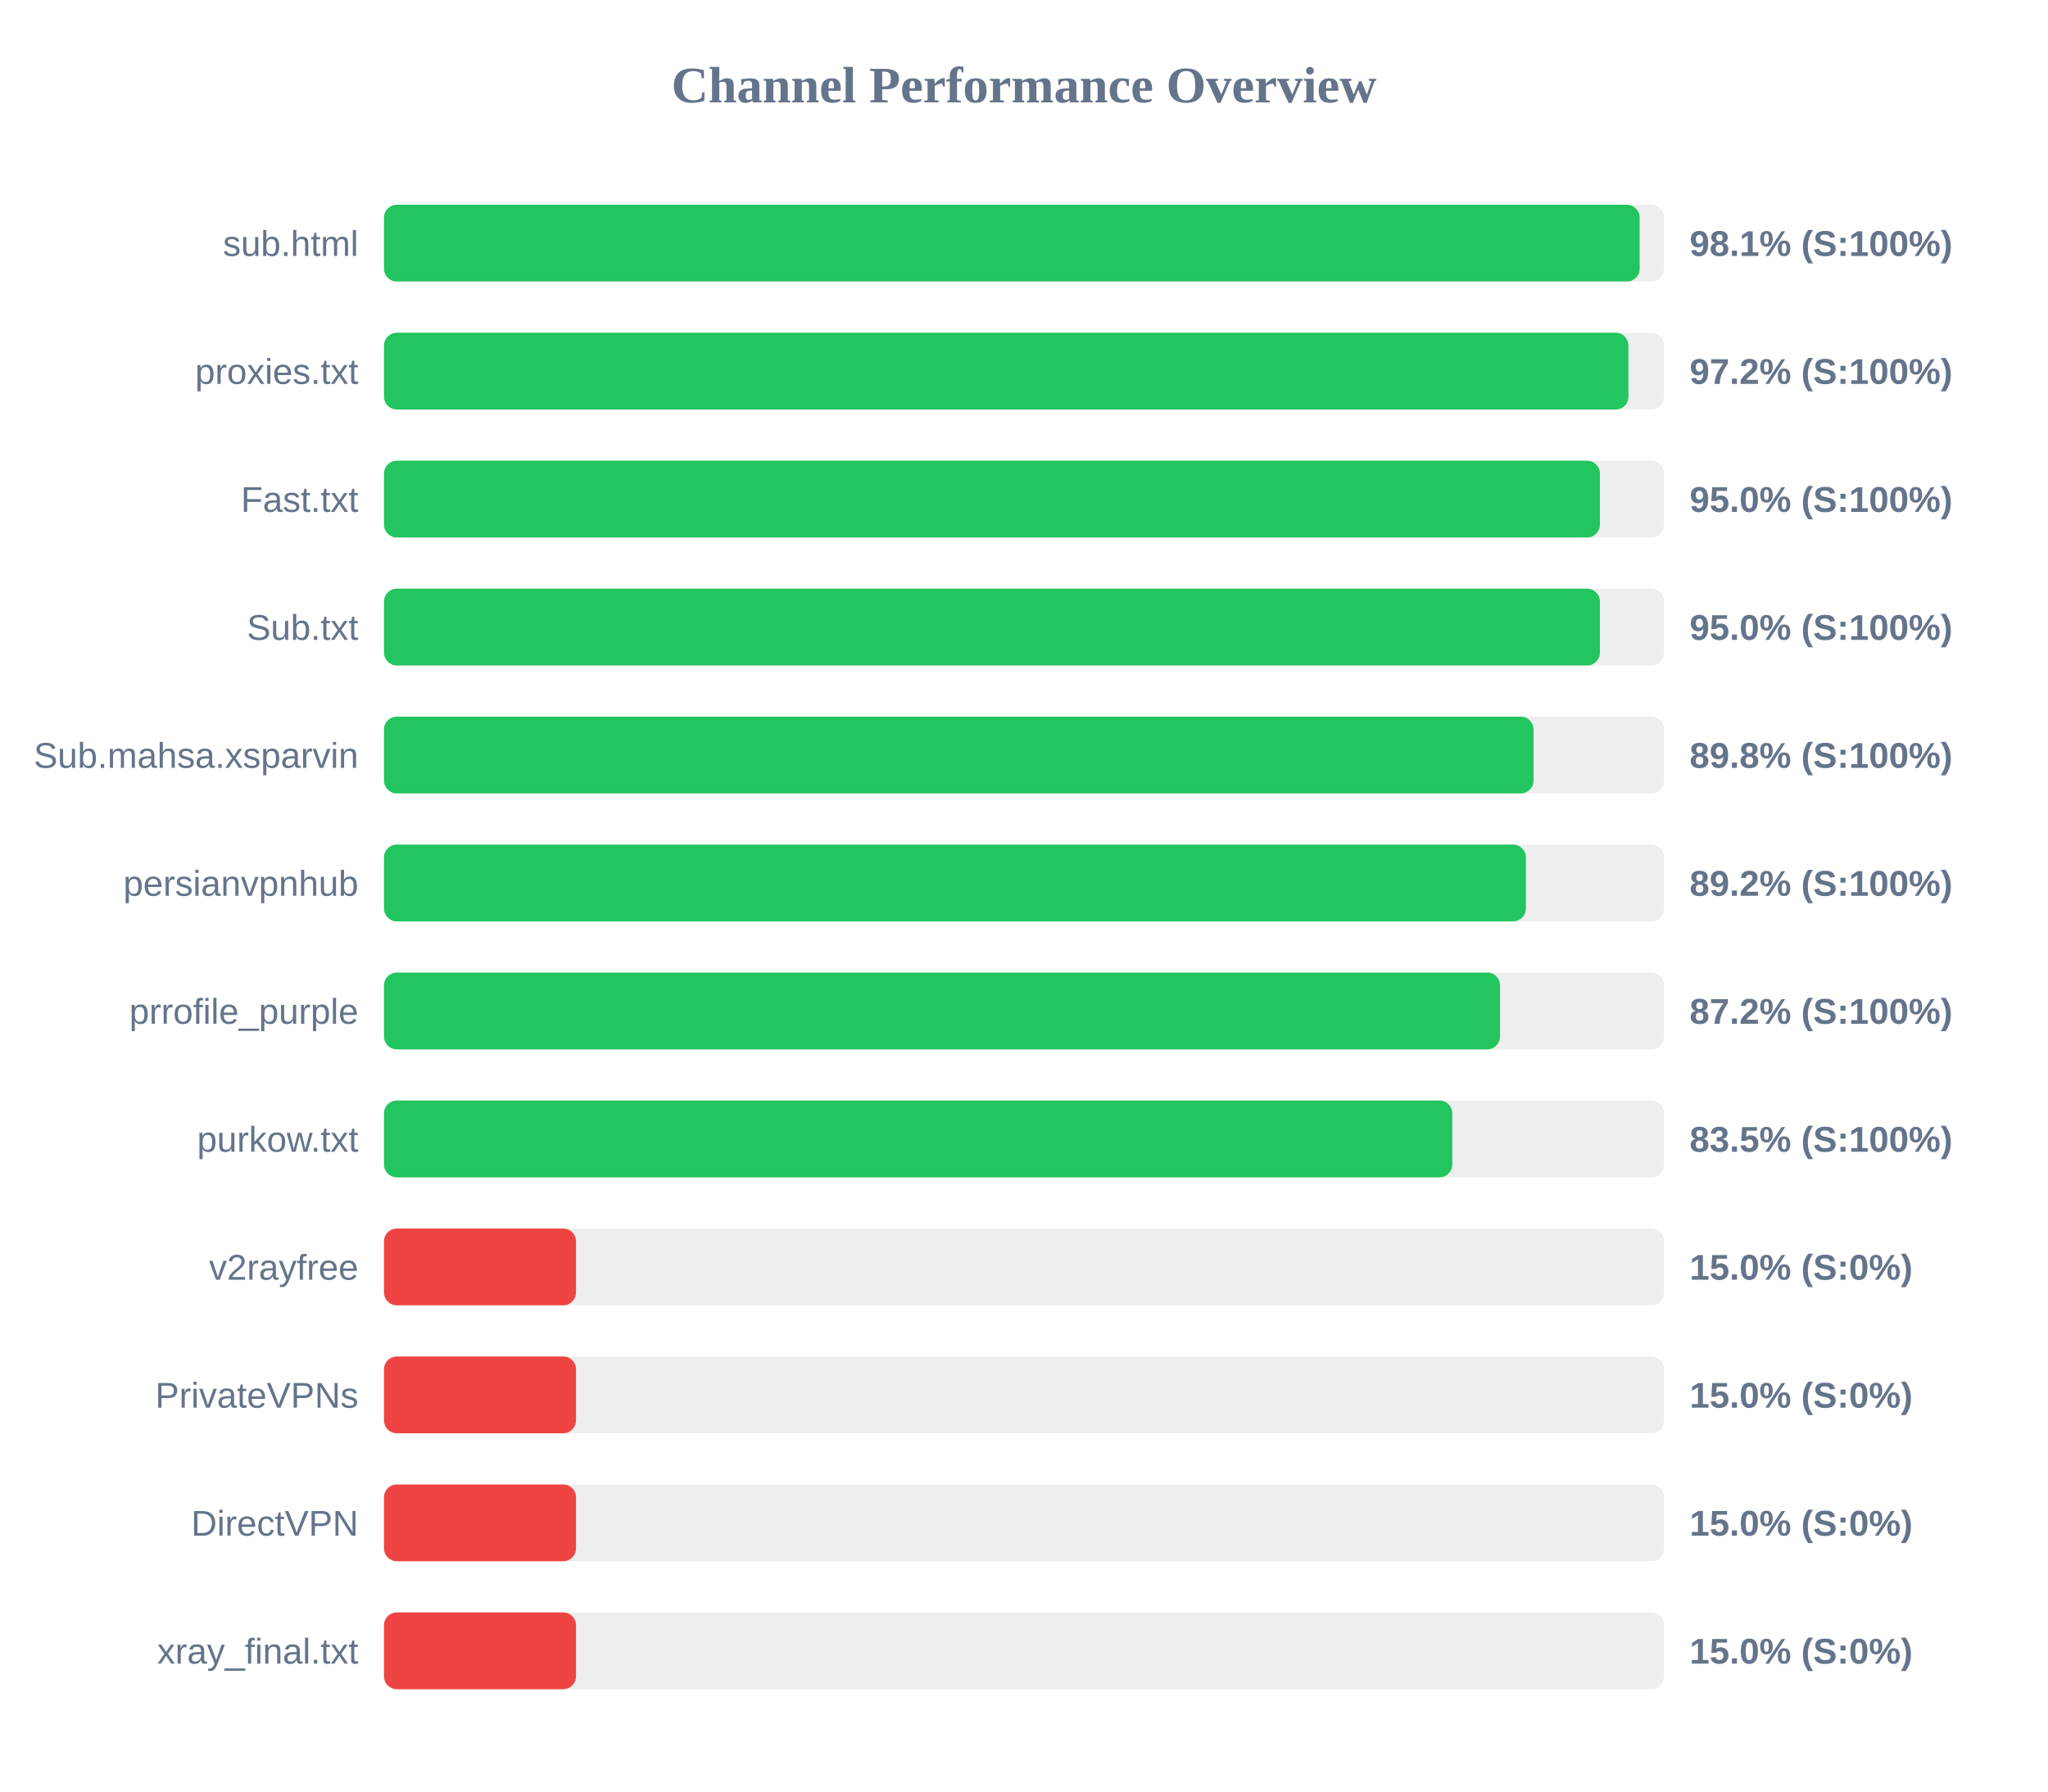
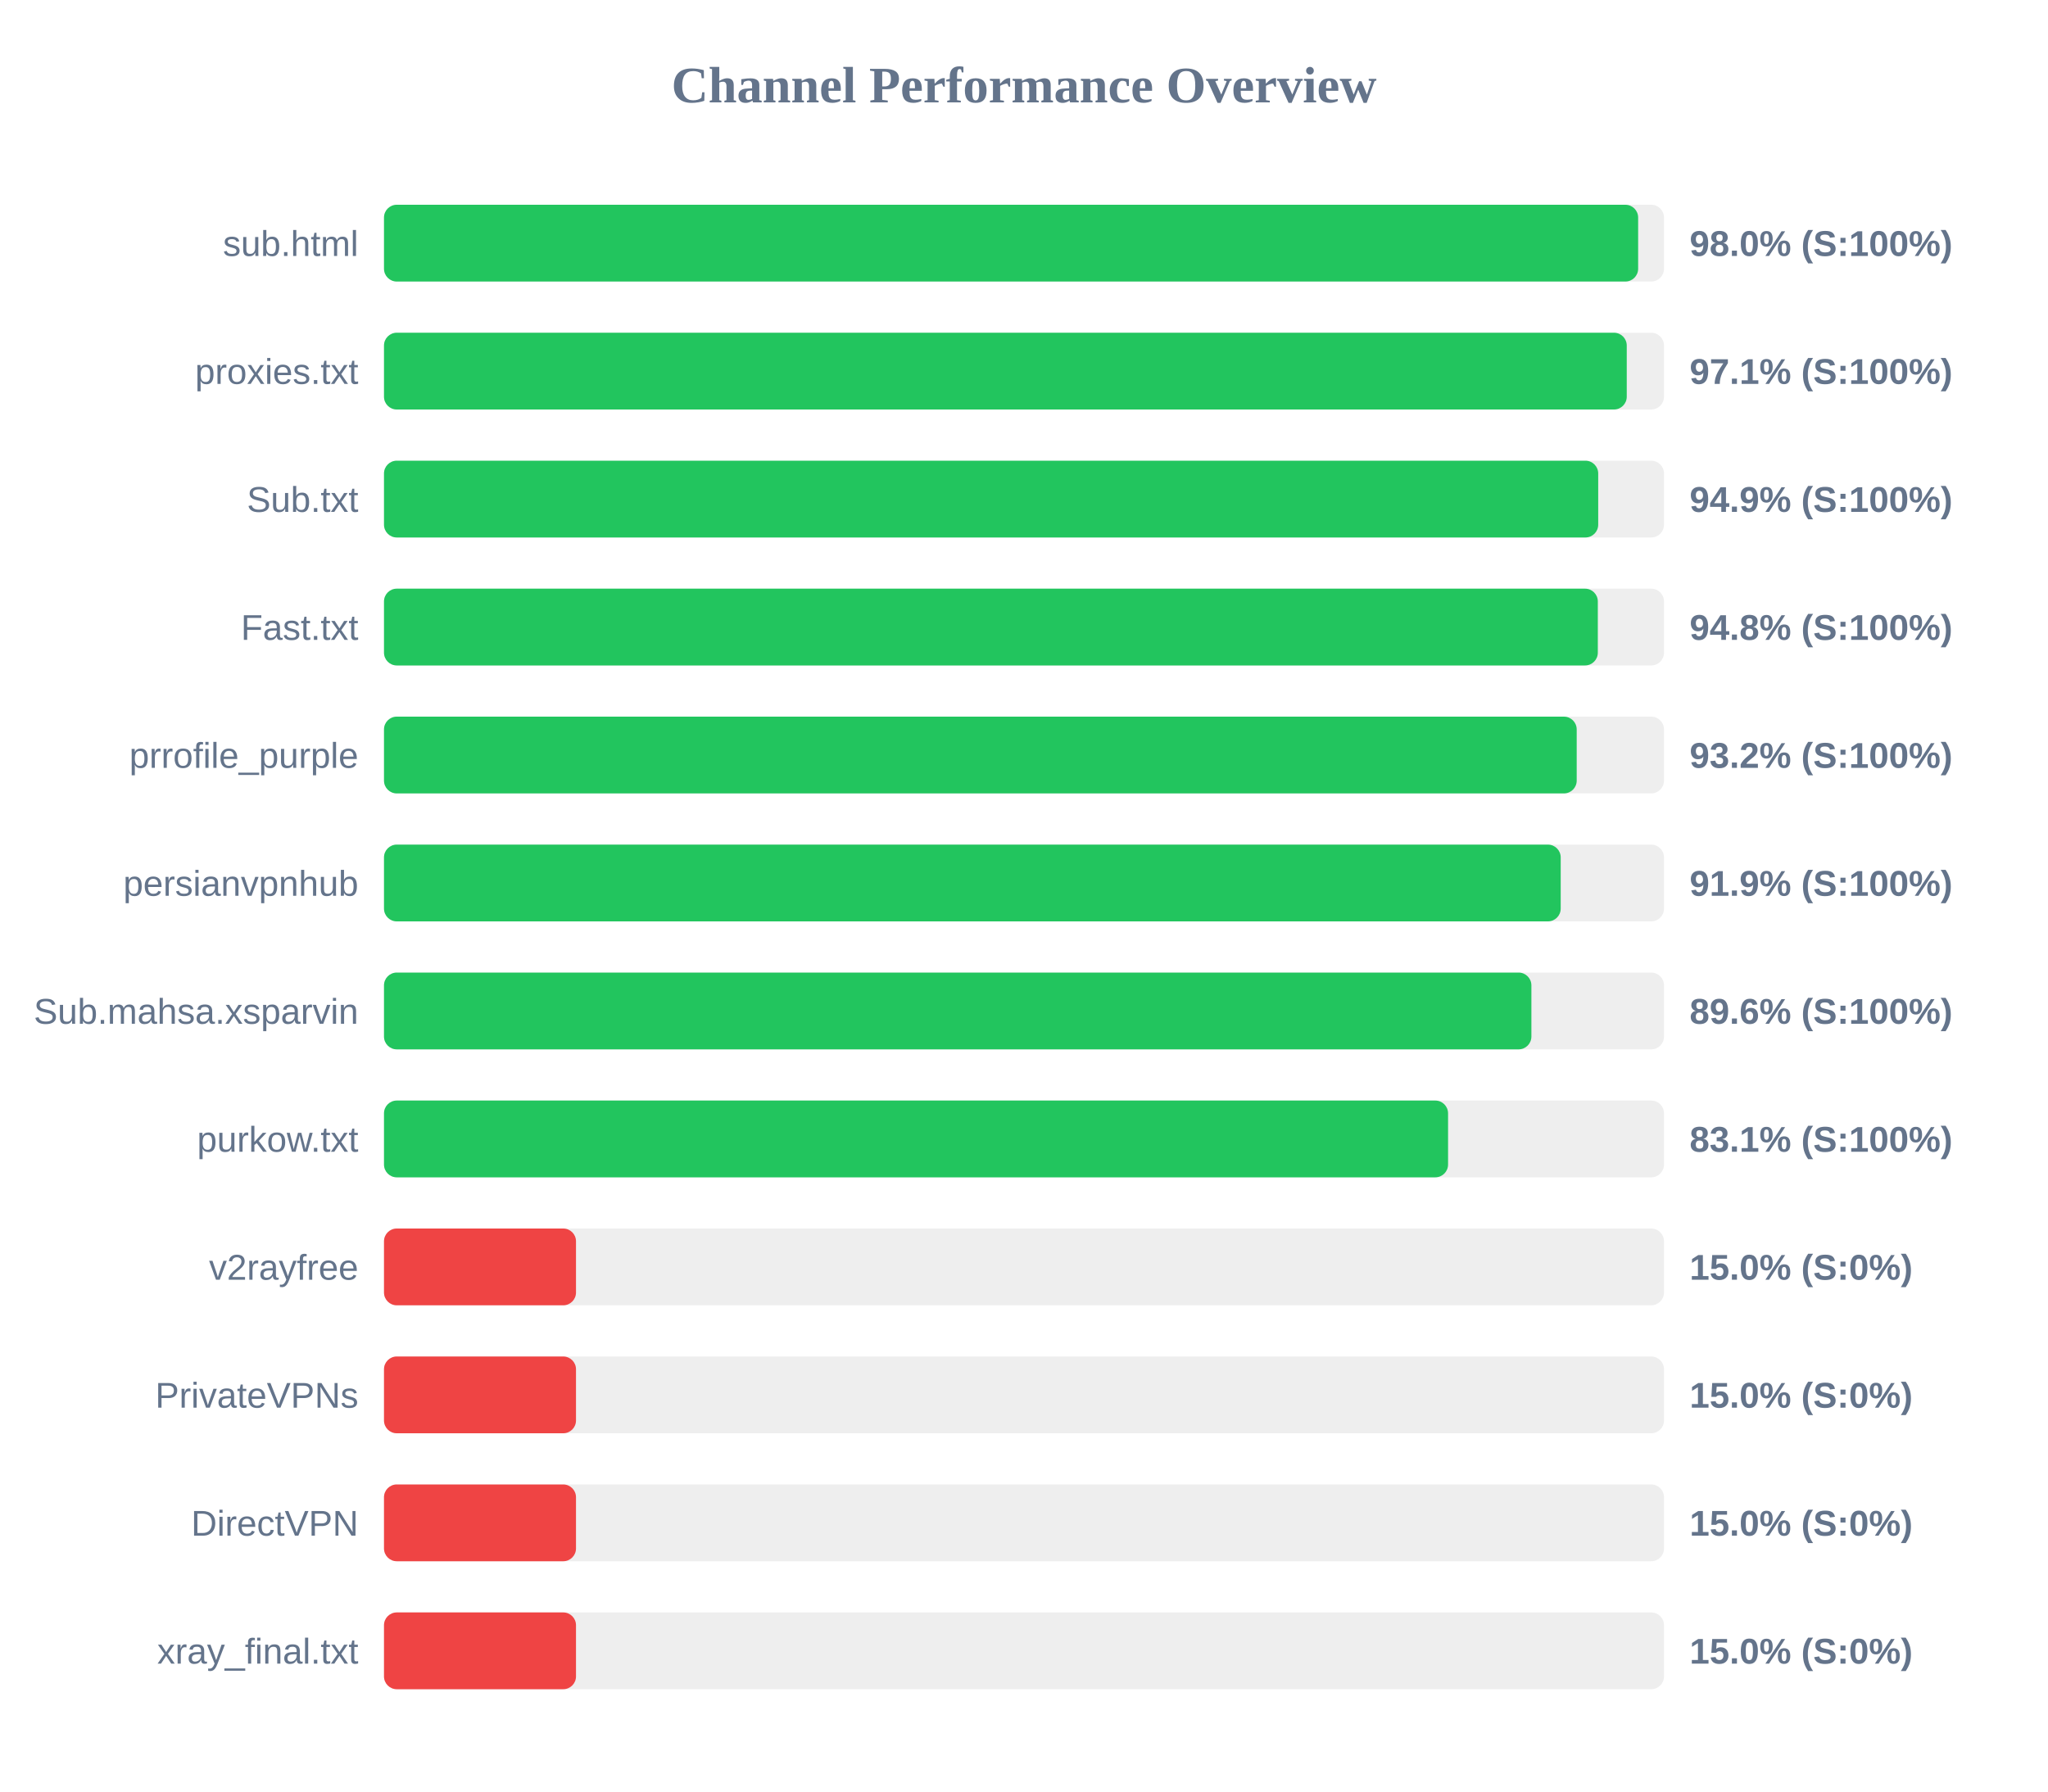
<svg xmlns="http://www.w3.org/2000/svg" width="800" height="700" version="1.1">
  <style>
        .row { font: 14px Arial; fill: #64748b; }
        .score { font: bold 14px Arial; fill: #64748b; }
    </style>
  <text x="400" y="40" text-anchor="middle" font-size="20px" font-weight="bold" fill="#64748b">Channel Performance Overview</text>
  <rect x="150" y="80" width="500" height="30" fill="#eee" rx="5" />
-   <rect x="150" y="80" width="490.5" height="30" fill="#22c55e" rx="5" />
+   <rect x="150" y="80" width="489.9" height="30" fill="#22c55e" rx="5" />
  <text x="140" y="100" text-anchor="end" class="row">sub.html</text>
-   <text x="660" y="100" text-anchor="start" class="score">98.1% (S:100%)</text>
+   <text x="660" y="100" text-anchor="start" class="score">98.0% (S:100%)</text>
  <rect x="150" y="130" width="500" height="30" fill="#eee" rx="5" />
-   <rect x="150" y="130" width="486.1" height="30" fill="#22c55e" rx="5" />
+   <rect x="150" y="130" width="485.45" height="30" fill="#22c55e" rx="5" />
  <text x="140" y="150" text-anchor="end" class="row">proxies.txt</text>
-   <text x="660" y="150" text-anchor="start" class="score">97.2% (S:100%)</text>
+   <text x="660" y="150" text-anchor="start" class="score">97.1% (S:100%)</text>
  <rect x="150" y="180" width="500" height="30" fill="#eee" rx="5" />
-   <rect x="150" y="180" width="474.95" height="30" fill="#22c55e" rx="5" />
-   <text x="140" y="200" text-anchor="end" class="row">Fast.txt</text>
-   <text x="660" y="200" text-anchor="start" class="score">95.0% (S:100%)</text>
+   <rect x="150" y="180" width="474.3" height="30" fill="#22c55e" rx="5" />
+   <text x="140" y="200" text-anchor="end" class="row">Sub.txt</text>
+   <text x="660" y="200" text-anchor="start" class="score">94.9% (S:100%)</text>
  <rect x="150" y="230" width="500" height="30" fill="#eee" rx="5" />
-   <rect x="150" y="230" width="474.95" height="30" fill="#22c55e" rx="5" />
-   <text x="140" y="250" text-anchor="end" class="row">Sub.txt</text>
-   <text x="660" y="250" text-anchor="start" class="score">95.0% (S:100%)</text>
+   <rect x="150" y="230" width="474.15" height="30" fill="#22c55e" rx="5" />
+   <text x="140" y="250" text-anchor="end" class="row">Fast.txt</text>
+   <text x="660" y="250" text-anchor="start" class="score">94.8% (S:100%)</text>
  <rect x="150" y="280" width="500" height="30" fill="#eee" rx="5" />
-   <rect x="150" y="280" width="449.05" height="30" fill="#22c55e" rx="5" />
-   <text x="140" y="300" text-anchor="end" class="row">Sub.mahsa.xsparvin</text>
-   <text x="660" y="300" text-anchor="start" class="score">89.8% (S:100%)</text>
+   <rect x="150" y="280" width="465.9" height="30" fill="#22c55e" rx="5" />
+   <text x="140" y="300" text-anchor="end" class="row">prrofile_purple</text>
+   <text x="660" y="300" text-anchor="start" class="score">93.2% (S:100%)</text>
  <rect x="150" y="330" width="500" height="30" fill="#eee" rx="5" />
-   <rect x="150" y="330" width="446.05" height="30" fill="#22c55e" rx="5" />
+   <rect x="150" y="330" width="459.65" height="30" fill="#22c55e" rx="5" />
  <text x="140" y="350" text-anchor="end" class="row">persianvpnhub</text>
-   <text x="660" y="350" text-anchor="start" class="score">89.2% (S:100%)</text>
+   <text x="660" y="350" text-anchor="start" class="score">91.9% (S:100%)</text>
  <rect x="150" y="380" width="500" height="30" fill="#eee" rx="5" />
-   <rect x="150" y="380" width="435.95" height="30" fill="#22c55e" rx="5" />
-   <text x="140" y="400" text-anchor="end" class="row">prrofile_purple</text>
-   <text x="660" y="400" text-anchor="start" class="score">87.2% (S:100%)</text>
+   <rect x="150" y="380" width="448.2" height="30" fill="#22c55e" rx="5" />
+   <text x="140" y="400" text-anchor="end" class="row">Sub.mahsa.xsparvin</text>
+   <text x="660" y="400" text-anchor="start" class="score">89.6% (S:100%)</text>
  <rect x="150" y="430" width="500" height="30" fill="#eee" rx="5" />
-   <rect x="150" y="430" width="417.3" height="30" fill="#22c55e" rx="5" />
+   <rect x="150" y="430" width="415.65" height="30" fill="#22c55e" rx="5" />
  <text x="140" y="450" text-anchor="end" class="row">purkow.txt</text>
-   <text x="660" y="450" text-anchor="start" class="score">83.5% (S:100%)</text>
+   <text x="660" y="450" text-anchor="start" class="score">83.1% (S:100%)</text>
  <rect x="150" y="480" width="500" height="30" fill="#eee" rx="5" />
  <rect x="150" y="480" width="75.0" height="30" fill="#ef4444" rx="5" />
  <text x="140" y="500" text-anchor="end" class="row">v2rayfree</text>
  <text x="660" y="500" text-anchor="start" class="score">15.0% (S:0%)</text>
  <rect x="150" y="530" width="500" height="30" fill="#eee" rx="5" />
  <rect x="150" y="530" width="75.0" height="30" fill="#ef4444" rx="5" />
  <text x="140" y="550" text-anchor="end" class="row">PrivateVPNs</text>
  <text x="660" y="550" text-anchor="start" class="score">15.0% (S:0%)</text>
  <rect x="150" y="580" width="500" height="30" fill="#eee" rx="5" />
  <rect x="150" y="580" width="75.0" height="30" fill="#ef4444" rx="5" />
  <text x="140" y="600" text-anchor="end" class="row">DirectVPN</text>
  <text x="660" y="600" text-anchor="start" class="score">15.0% (S:0%)</text>
  <rect x="150" y="630" width="500" height="30" fill="#eee" rx="5" />
  <rect x="150" y="630" width="75.0" height="30" fill="#ef4444" rx="5" />
  <text x="140" y="650" text-anchor="end" class="row">xray_final.txt</text>
  <text x="660" y="650" text-anchor="start" class="score">15.0% (S:0%)</text>
</svg>
